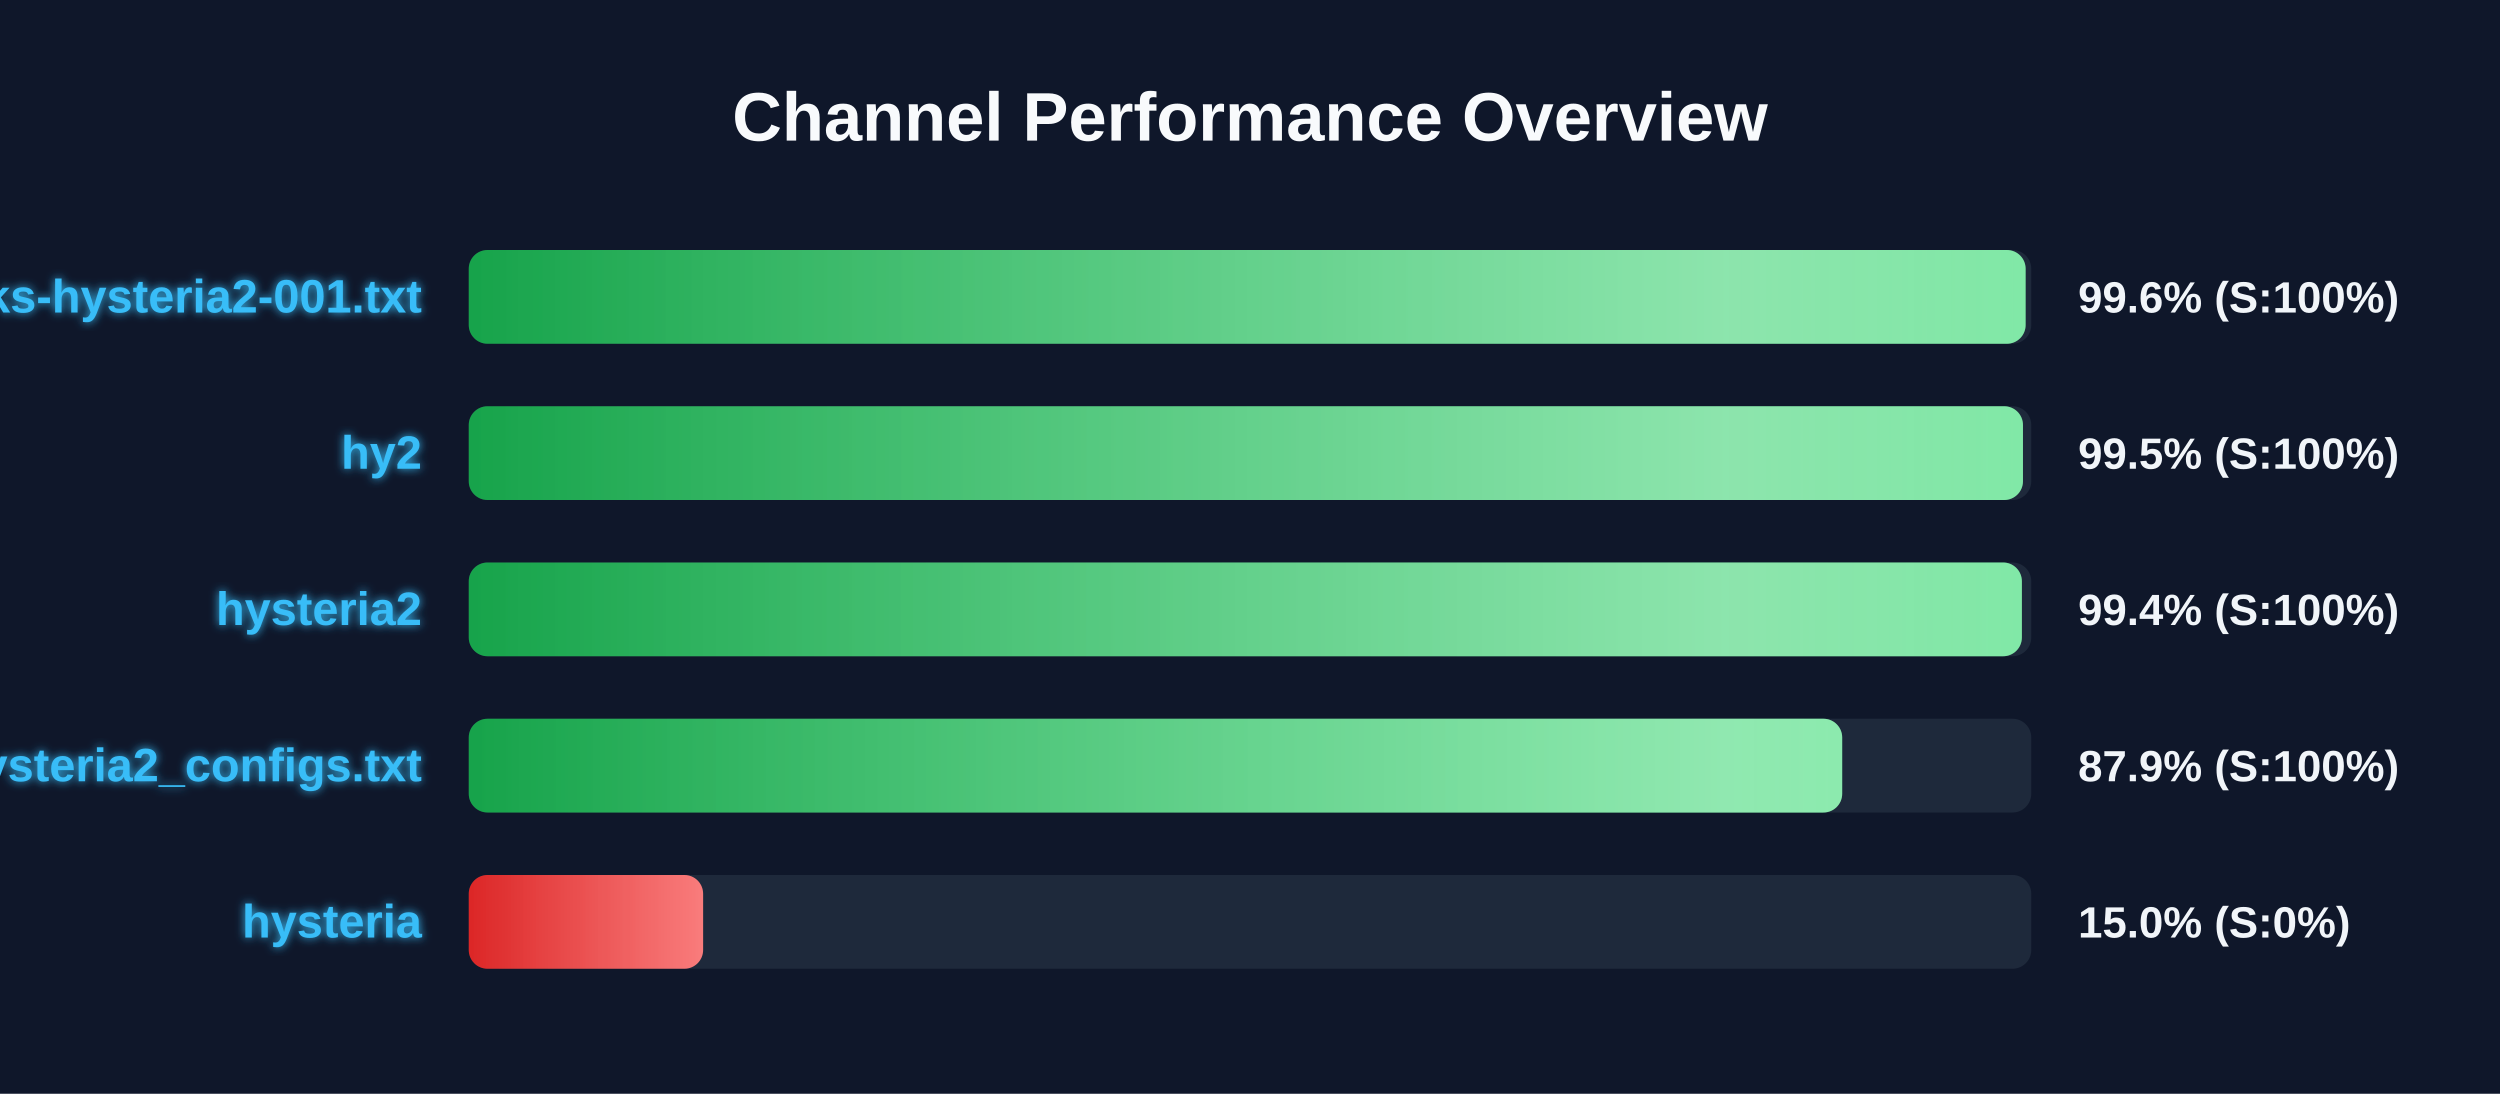
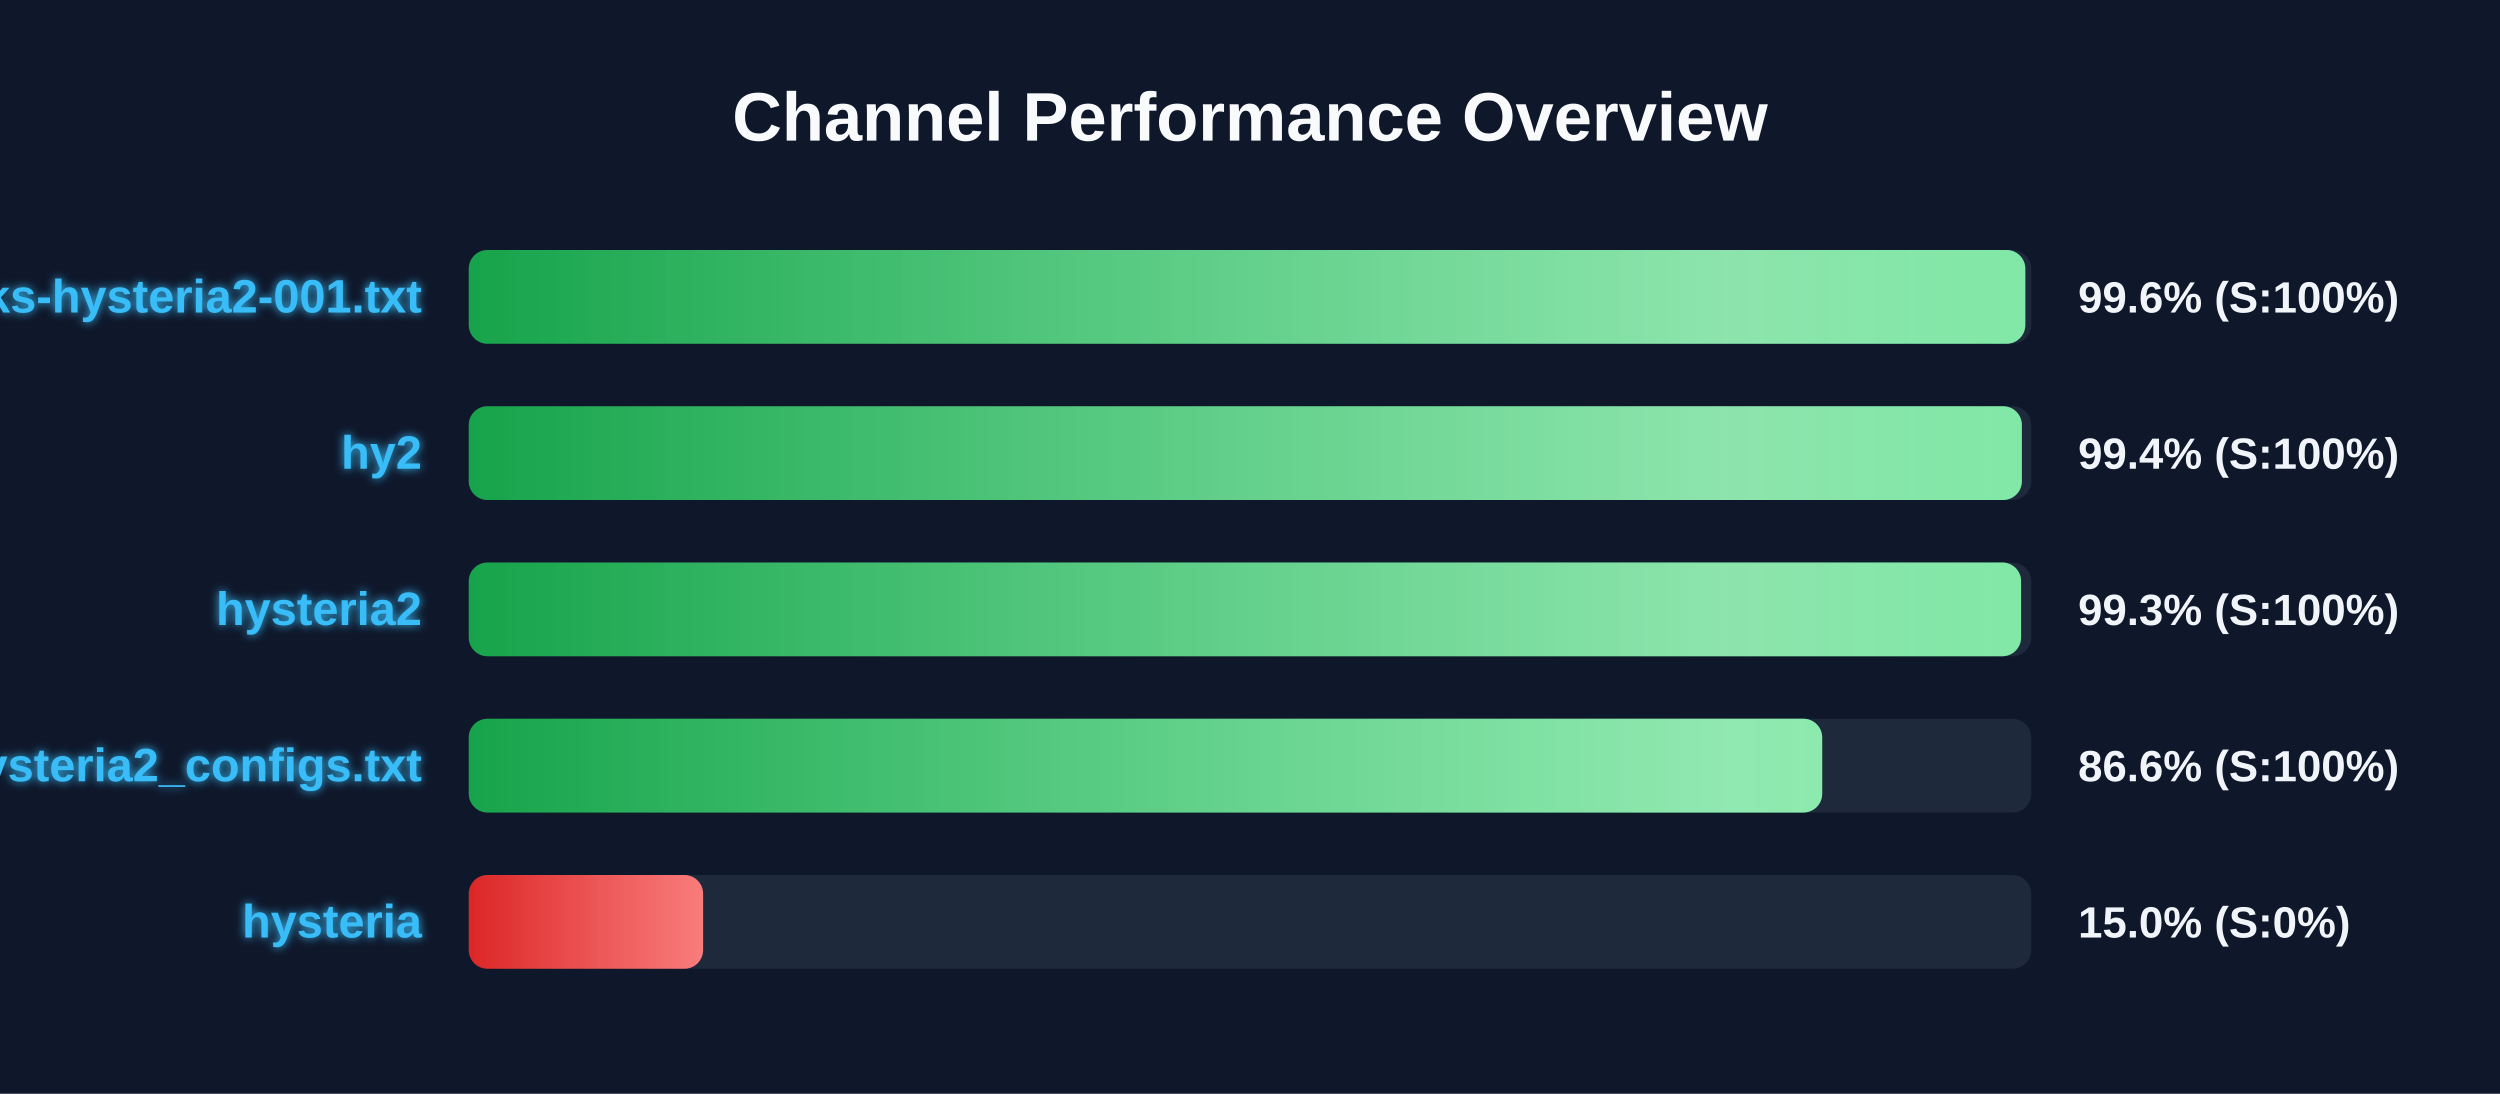
<svg xmlns="http://www.w3.org/2000/svg" width="800" height="350" version="1.1">
  <defs>
    <linearGradient id="grad-green" x1="0%" y1="0%" x2="100%" y2="0%">
      <stop offset="0%" stop-color="#16a34a" />
      <stop offset="100%" stop-color="#4ade80" />
    </linearGradient>
    <linearGradient id="grad-yellow" x1="0%" y1="0%" x2="100%" y2="0%">
      <stop offset="0%" stop-color="#ca8a04" />
      <stop offset="100%" stop-color="#fde047" />
    </linearGradient>
    <linearGradient id="grad-red" x1="0%" y1="0%" x2="100%" y2="0%">
      <stop offset="0%" stop-color="#dc2626" />
      <stop offset="100%" stop-color="#f87171" />
    </linearGradient>
    <linearGradient id="shimmer" x1="0%" y1="0%" x2="100%" y2="0%">
      <stop offset="0%" stop-color="rgba(255,255,255,0)" />
      <stop offset="50%" stop-color="rgba(255,255,255,0.4)" />
      <stop offset="100%" stop-color="rgba(255,255,255,0)" />
    </linearGradient>
    <filter id="glow" x="-20%" y="-20%" width="140%" height="140%">
      <feGaussianBlur stdDeviation="1.5" result="blur" />
      <feComposite in="SourceGraphic" in2="blur" operator="over" />
    </filter>
  </defs>
  <style>
        .bg-rect { fill: #0f172a; }
        .title { font: bold 22px 'Segoe UI', Arial, sans-serif; fill: #f8fafc; }
        .row { font: bold 15px 'Segoe UI', Arial, sans-serif; fill: #38bdf8; filter: url(#glow); }
        .score { font: bold 14px 'Segoe UI', Arial, sans-serif; fill: #f1f5f9; }
        @keyframes shimmer-anim {
            0% { transform: translateX(-100%); }
            100% { transform: translateX(200%); }
        }
        .shimmer-rect {
            animation: shimmer-anim 2.5s infinite linear;
        }
    </style>
  <rect width="100%" height="100%" class="bg-rect" />
  <text x="400" y="45" text-anchor="middle" class="title">Channel Performance Overview</text>
  <rect x="150" y="80" width="500" height="30" fill="#1e293b" rx="6" />
  <clipPath id="clip-0">
-     <rect x="150" y="80" width="498.2" height="30" rx="6" />
+     <rect x="150" y="80" width="498.1" height="30" rx="6" />
  </clipPath>
-   <rect x="150" y="80" width="498.2" height="30" fill="url(#grad-green)" rx="6" />
+   <rect x="150" y="80" width="498.1" height="30" fill="url(#grad-green)" rx="6" />
  <g clip-path="url(#clip-0)">
    <rect x="150" y="80" width="100%" height="30" fill="url(#shimmer)" class="shimmer-rect" />
  </g>
  <text x="135" y="100" text-anchor="end" class="row">EbraSha-Protocol-Chunks-hysteria2-001.txt</text>
  <text x="665" y="100" text-anchor="start" class="score">99.6% (S:100%)</text>
  <rect x="150" y="130" width="500" height="30" fill="#1e293b" rx="6" />
  <clipPath id="clip-1">
-     <rect x="150" y="130" width="497.35" height="30" rx="6" />
+     <rect x="150" y="130" width="497.0" height="30" rx="6" />
  </clipPath>
-   <rect x="150" y="130" width="497.35" height="30" fill="url(#grad-green)" rx="6" />
+   <rect x="150" y="130" width="497.0" height="30" fill="url(#grad-green)" rx="6" />
  <g clip-path="url(#clip-1)">
    <rect x="150" y="130" width="100%" height="30" fill="url(#shimmer)" class="shimmer-rect" />
  </g>
  <text x="135" y="150" text-anchor="end" class="row">hy2</text>
-   <text x="665" y="150" text-anchor="start" class="score">99.5% (S:100%)</text>
+   <text x="665" y="150" text-anchor="start" class="score">99.4% (S:100%)</text>
  <rect x="150" y="180" width="500" height="30" fill="#1e293b" rx="6" />
  <clipPath id="clip-2">
-     <rect x="150" y="180" width="497.0" height="30" rx="6" />
+     <rect x="150" y="180" width="496.75" height="30" rx="6" />
  </clipPath>
-   <rect x="150" y="180" width="497.0" height="30" fill="url(#grad-green)" rx="6" />
+   <rect x="150" y="180" width="496.75" height="30" fill="url(#grad-green)" rx="6" />
  <g clip-path="url(#clip-2)">
    <rect x="150" y="180" width="100%" height="30" fill="url(#shimmer)" class="shimmer-rect" />
  </g>
  <text x="135" y="200" text-anchor="end" class="row">hysteria2</text>
-   <text x="665" y="200" text-anchor="start" class="score">99.4% (S:100%)</text>
+   <text x="665" y="200" text-anchor="start" class="score">99.3% (S:100%)</text>
  <rect x="150" y="230" width="500" height="30" fill="#1e293b" rx="6" />
  <clipPath id="clip-3">
-     <rect x="150" y="230" width="439.5" height="30" rx="6" />
+     <rect x="150" y="230" width="433.1" height="30" rx="6" />
  </clipPath>
-   <rect x="150" y="230" width="439.5" height="30" fill="url(#grad-green)" rx="6" />
+   <rect x="150" y="230" width="433.1" height="30" fill="url(#grad-green)" rx="6" />
  <g clip-path="url(#clip-3)">
    <rect x="150" y="230" width="100%" height="30" fill="url(#shimmer)" class="shimmer-rect" />
  </g>
  <text x="135" y="250" text-anchor="end" class="row">hysteria2_configs.txt</text>
-   <text x="665" y="250" text-anchor="start" class="score">87.9% (S:100%)</text>
+   <text x="665" y="250" text-anchor="start" class="score">86.6% (S:100%)</text>
  <rect x="150" y="280" width="500" height="30" fill="#1e293b" rx="6" />
  <clipPath id="clip-4">
    <rect x="150" y="280" width="75.0" height="30" rx="6" />
  </clipPath>
  <rect x="150" y="280" width="75.0" height="30" fill="url(#grad-red)" rx="6" />
  <g clip-path="url(#clip-4)">
    <rect x="150" y="280" width="100%" height="30" fill="url(#shimmer)" class="shimmer-rect" />
  </g>
  <text x="135" y="300" text-anchor="end" class="row">hysteria</text>
  <text x="665" y="300" text-anchor="start" class="score">15.0% (S:0%)</text>
</svg>
